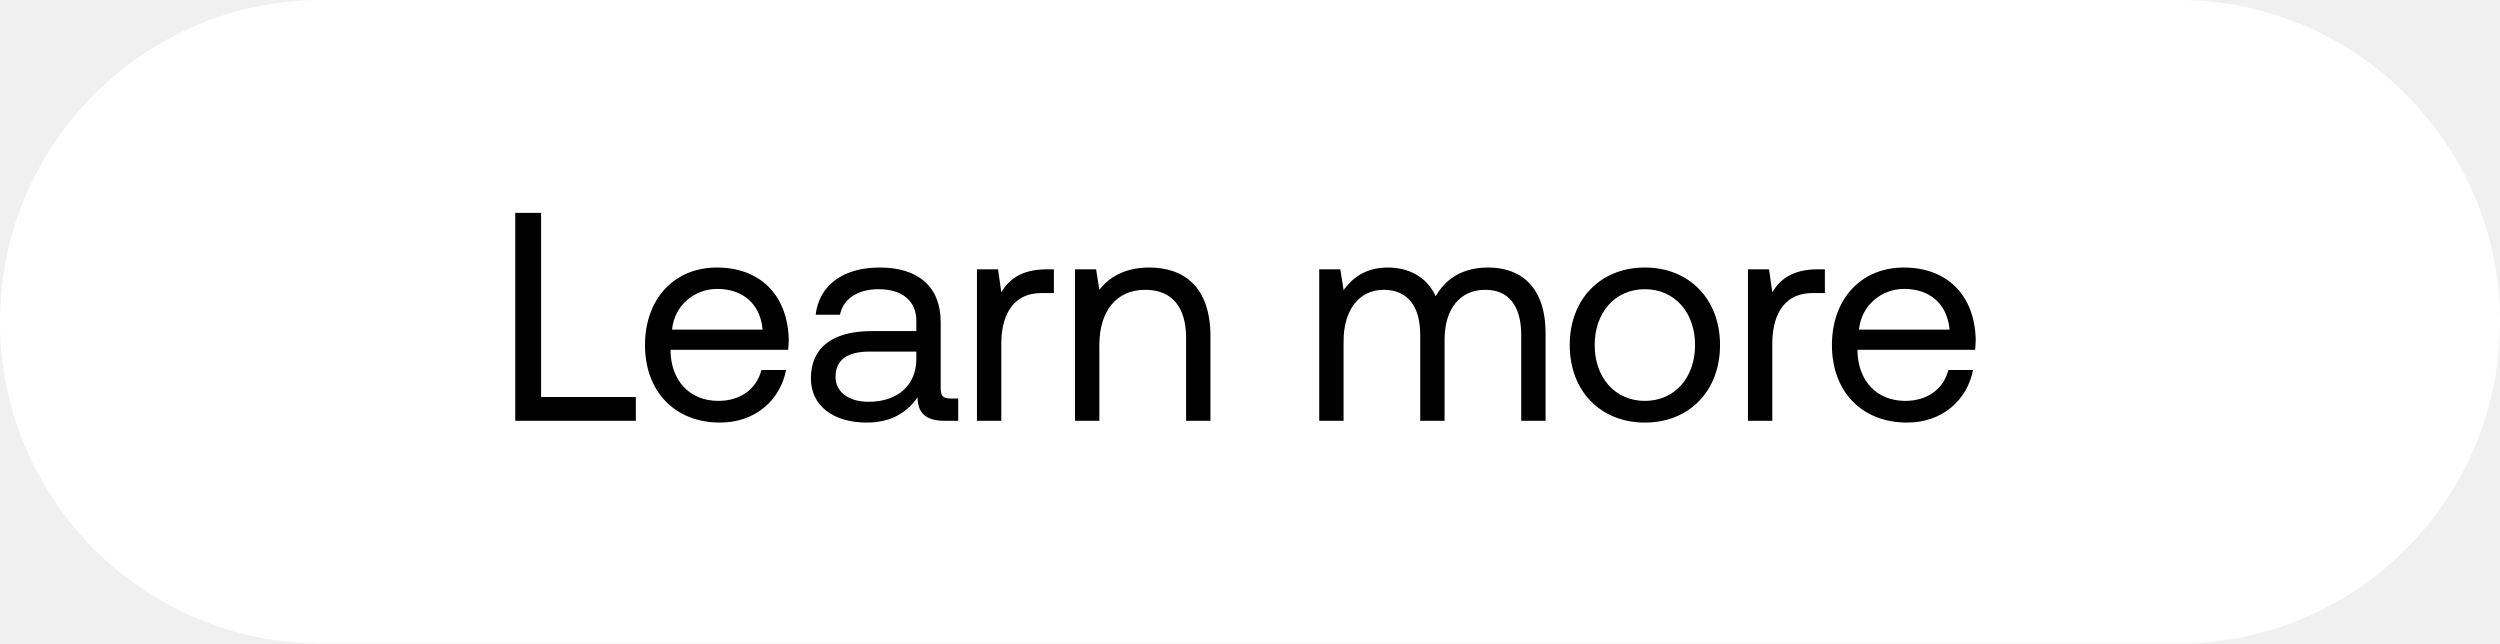
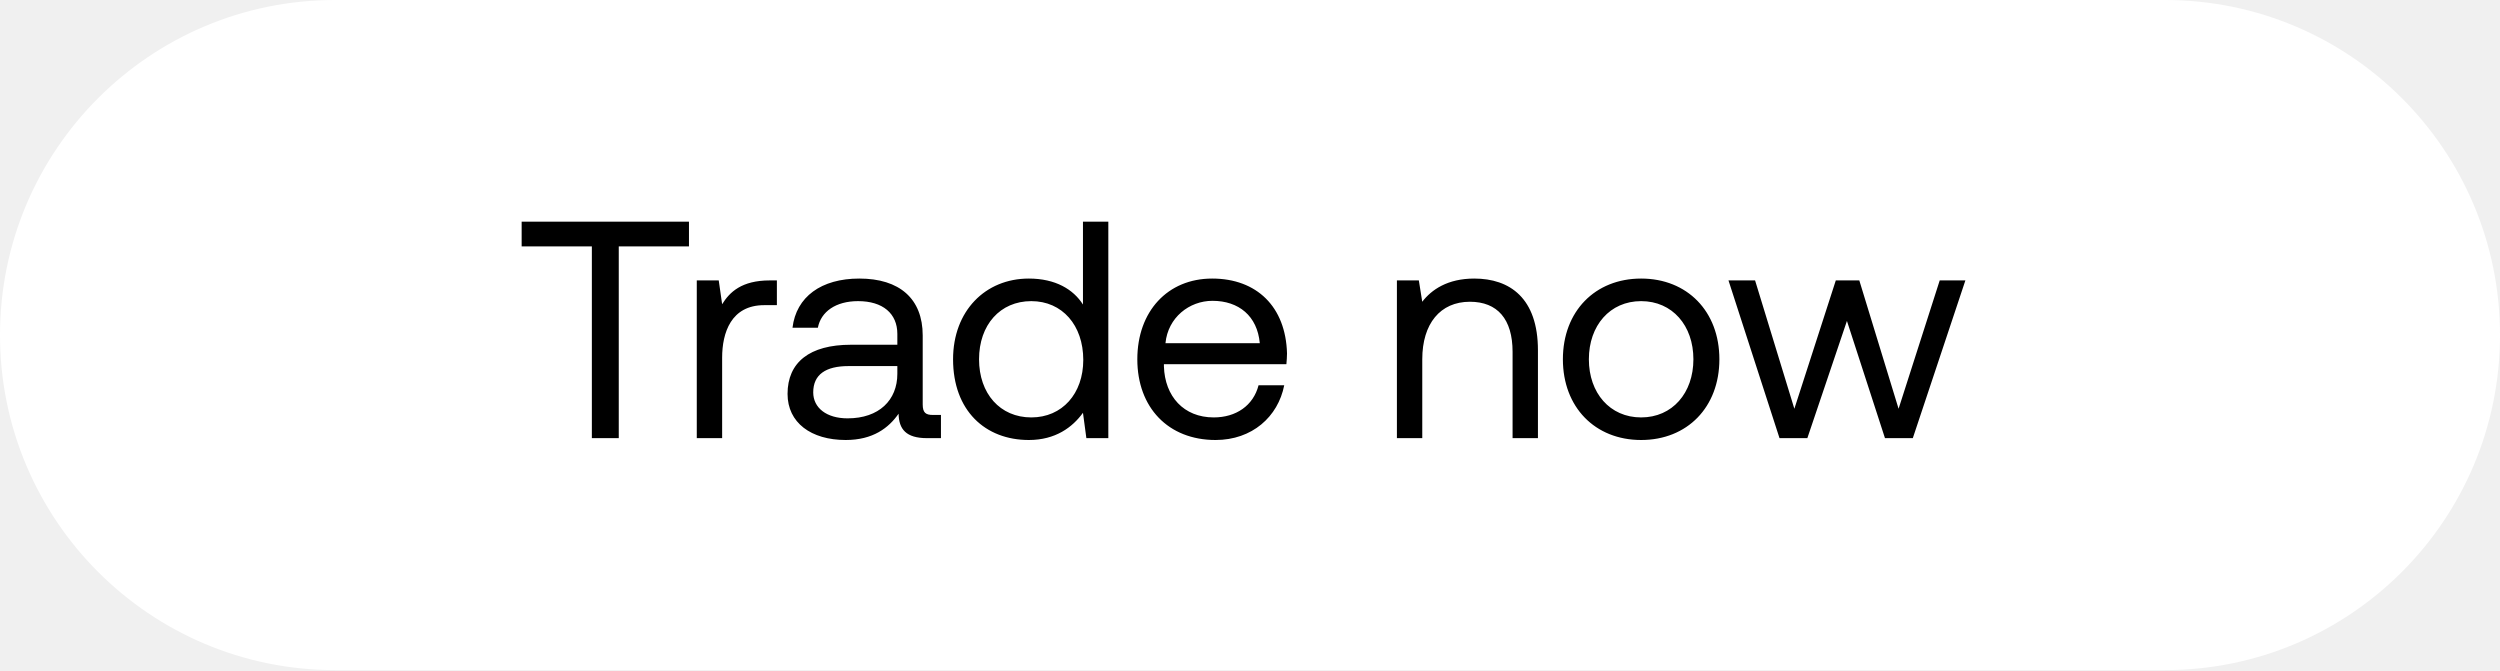
- <svg xmlns="http://www.w3.org/2000/svg" width="101" height="26" viewBox="0 0 101 26" fill="none">
-   <rect width="101" height="26" rx="13" fill="#fff" />
-   <path d="M25.688 17v-.96H21.86V8.6h-1.044V17h4.872zm3.406.072c1.416 0 2.424-.9 2.664-2.124h-.996c-.204.792-.876 1.248-1.74 1.248-1.164 0-1.896-.816-1.932-1.98v-.084h4.752c.012-.144.024-.288.024-.42-.048-1.812-1.176-2.904-2.904-2.904s-2.904 1.272-2.904 3.132c0 1.872 1.2 3.132 3.036 3.132zm-1.944-3.756c.096-.996.924-1.644 1.824-1.644 1.02 0 1.74.588 1.836 1.644h-3.66zM38.4 16.1c-.276 0-.396-.084-.396-.408v-2.676c0-1.428-.9-2.208-2.46-2.208-1.476 0-2.448.708-2.592 1.908h.984c.12-.624.696-1.032 1.56-1.032.96 0 1.524.48 1.524 1.272v.42h-1.8c-1.608 0-2.46.684-2.46 1.908 0 1.116.912 1.788 2.256 1.788 1.056 0 1.668-.468 2.052-1.02.012.6.288.948 1.104.948h.54v-.9H38.4zm-1.38-1.596c0 1.02-.708 1.728-1.932 1.728-.816 0-1.332-.408-1.332-1.008 0-.696.492-1.02 1.368-1.02h1.896v.3zm5.28-3.624c-1.091 0-1.56.456-1.847.924l-.132-.924h-.852V17h.984v-3.12c0-.972.348-2.04 1.632-2.04h.492v-.96H42.3zm4.13-.072c-1.032 0-1.656.432-2.016.9l-.132-.828h-.852V17h.984v-3.06c0-1.38.696-2.232 1.848-2.232 1.068 0 1.656.672 1.656 1.944V17h.984v-3.408c0-2.028-1.092-2.784-2.472-2.784zm13.695 0c-1.092 0-1.752.504-2.124 1.164-.348-.78-1.08-1.164-1.932-1.164-.948 0-1.464.468-1.788.912l-.132-.84h-.852V17h.984v-3.228c0-1.224.612-2.064 1.62-2.064.936 0 1.476.624 1.476 1.824V17h.984v-3.276c0-1.248.624-2.016 1.644-2.016.924 0 1.452.624 1.452 1.824V17h.984v-3.528c0-1.932-1.044-2.664-2.316-2.664zm6.328 6.264c1.788 0 3.036-1.272 3.036-3.132s-1.248-3.132-3.036-3.132-3.036 1.272-3.036 3.132 1.248 3.132 3.036 3.132zm0-.876c-1.212 0-2.028-.948-2.028-2.256 0-1.308.816-2.256 2.028-2.256 1.212 0 2.028.948 2.028 2.256 0 1.308-.816 2.256-2.028 2.256zm6.996-5.316c-1.092 0-1.56.456-1.848.924l-.132-.924h-.852V17h.984v-3.12c0-.972.348-2.04 1.632-2.04h.492v-.96h-.276zm3.598 6.192c1.416 0 2.424-.9 2.664-2.124h-.996c-.204.792-.876 1.248-1.74 1.248-1.164 0-1.896-.816-1.932-1.98v-.084h4.752c.012-.144.024-.288.024-.42-.048-1.812-1.176-2.904-2.904-2.904S74.01 12.08 74.01 13.94c0 1.872 1.2 3.132 3.036 3.132zm-1.944-3.756c.096-.996.924-1.644 1.824-1.644 1.02 0 1.74.588 1.836 1.644h-3.66z" fill="#000" />
+ <svg xmlns="http://www.w3.org/2000/svg" width="97" height="26" viewBox="0 0 97 26" fill="none">
+   <rect width="97" height="26" rx="13" fill="#fff" />
+   <path d="M20.24 9.56h2.724V17h1.044V9.56h2.724V8.6H20.24v.96zm9.627 1.32c-1.092 0-1.56.456-1.848.924l-.132-.924h-.852V17h.984v-3.12c0-.972.348-2.04 1.632-2.04h.492v-.96h-.276zm6.33 5.22c-.276 0-.396-.084-.396-.408v-2.676c0-1.428-.9-2.208-2.46-2.208-1.476 0-2.448.708-2.592 1.908h.984c.12-.624.696-1.032 1.56-1.032.96 0 1.524.48 1.524 1.272v.42h-1.8c-1.608 0-2.46.684-2.46 1.908 0 1.116.912 1.788 2.256 1.788 1.056 0 1.668-.468 2.052-1.02.012.6.288.948 1.104.948h.54v-.9h-.312zm-1.38-1.596c0 1.02-.708 1.728-1.932 1.728-.816 0-1.332-.408-1.332-1.008 0-.696.492-1.02 1.368-1.02h1.896v.3zm7.202-2.688c-.372-.588-1.068-1.008-2.1-1.008-1.692 0-2.94 1.26-2.94 3.132 0 1.992 1.248 3.132 2.94 3.132 1.032 0 1.692-.492 2.1-1.056l.132.984h.852V8.6h-.984v3.216zm-2.004 4.38c-1.212 0-2.028-.924-2.028-2.256 0-1.332.816-2.256 2.028-2.256 1.2 0 2.016.936 2.016 2.28 0 1.308-.816 2.232-2.016 2.232zm7.149.876c1.416 0 2.424-.9 2.664-2.124h-.996c-.204.792-.876 1.248-1.74 1.248-1.164 0-1.896-.816-1.932-1.98v-.084h4.752c.012-.144.024-.288.024-.42-.048-1.812-1.176-2.904-2.904-2.904s-2.904 1.272-2.904 3.132c0 1.872 1.2 3.132 3.036 3.132zm-1.944-3.756c.096-.996.924-1.644 1.824-1.644 1.02 0 1.74.588 1.836 1.644h-3.66zm11.98-2.508c-1.033 0-1.657.432-2.017.9l-.132-.828H54.2V17h.984v-3.06c0-1.38.696-2.232 1.848-2.232 1.068 0 1.656.672 1.656 1.944V17h.984v-3.408c0-2.028-1.092-2.784-2.472-2.784zm6.476 6.264c1.788 0 3.036-1.272 3.036-3.132s-1.248-3.132-3.036-3.132-3.036 1.272-3.036 3.132 1.248 3.132 3.036 3.132zm0-.876c-1.212 0-2.028-.948-2.028-2.256 0-1.308.816-2.256 2.028-2.256 1.212 0 2.028.948 2.028 2.256 0 1.308-.816 2.256-2.028 2.256zm5.369.804h1.08l1.536-4.548L73.137 17h1.08l2.04-6.12h-.996l-1.596 4.98-1.524-4.98h-.912l-1.608 4.98-1.524-4.98h-1.032l1.98 6.12z" fill="#000" />
</svg>
